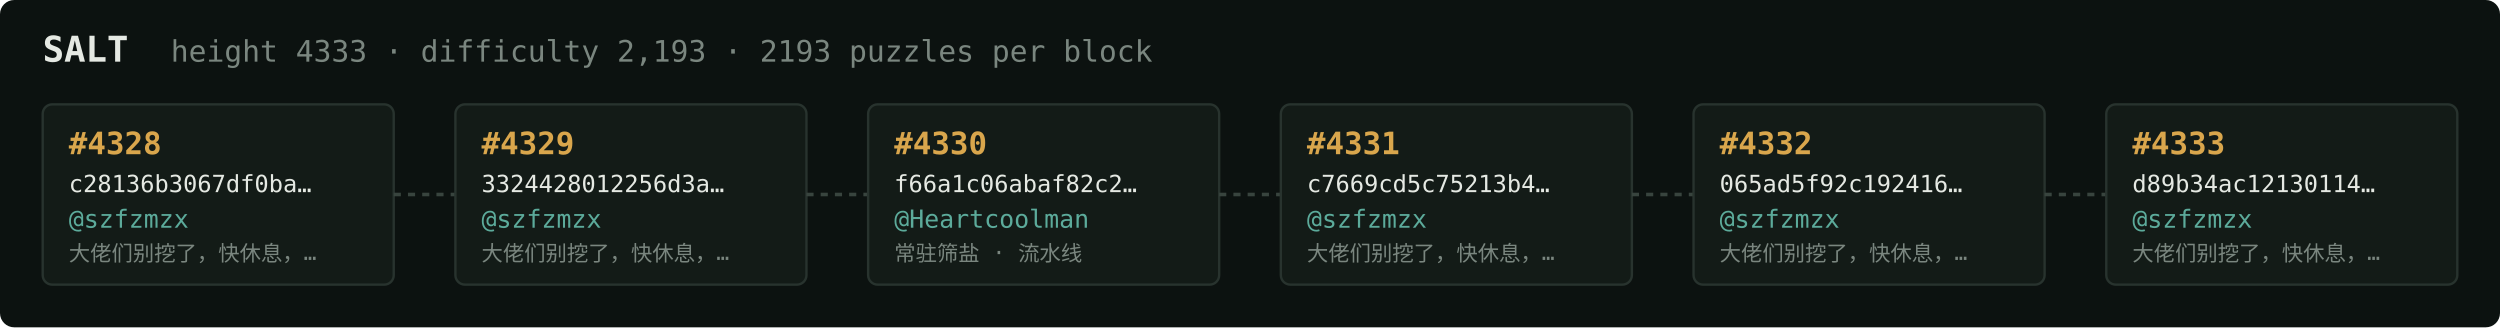
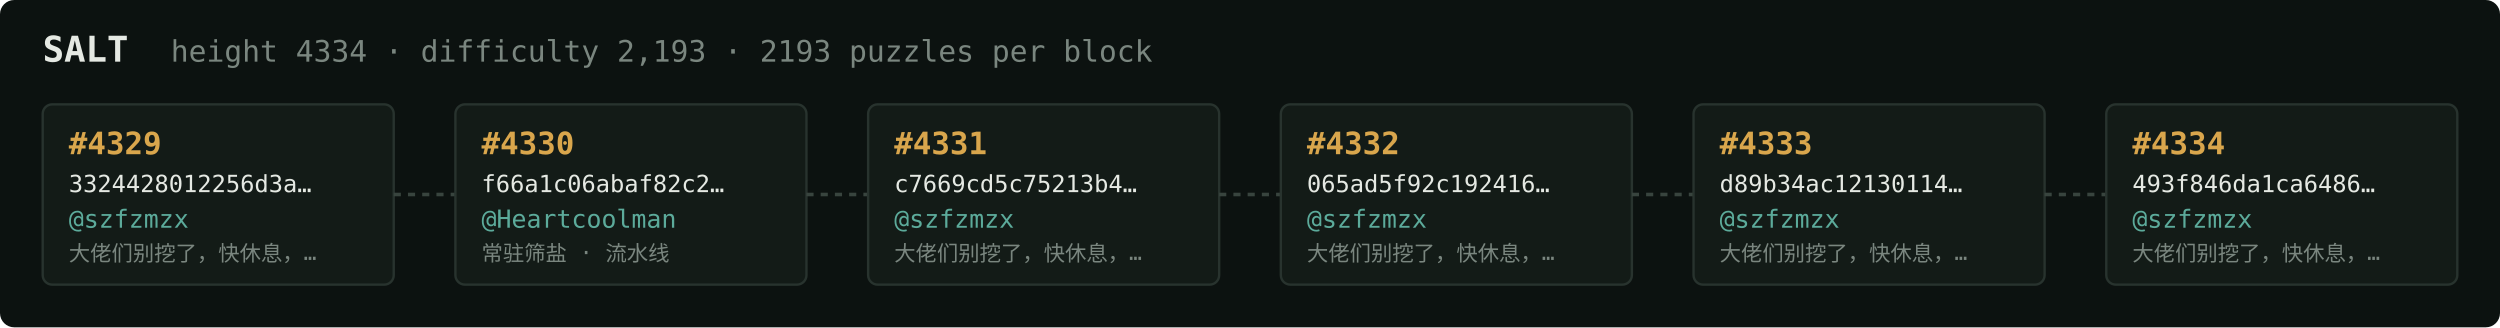
<svg xmlns="http://www.w3.org/2000/svg" width="1054" height="138" viewBox="0 0 1054 138" font-family="ui-monospace,SFMono-Regular,Menlo,monospace">
  <rect fill="#0c1210" width="1054" height="138" rx="6" />
  <text x="18" y="26" fill="#e5e9e3" font-size="15" font-weight="700">SALT</text>
-   <text x="72" y="26" fill="#7a867f" font-size="12.5">height 4333 · difficulty 2,193 · 2193 puzzles per block</text>
+   <text x="72" y="26" fill="#7a867f" font-size="12.5">height 4334 · difficulty 2,193 · 2193 puzzles per block</text>
  <rect x="18" y="44" width="148" height="76" rx="4" fill="#131b17" stroke="#28332e" stroke-width="1" />
-   <text x="29" y="65" fill="#d9a64c" font-size="13" font-weight="700">#4328</text>
-   <text x="29" y="81" fill="#e5e9e3" font-size="10">c28136b3067df0ba…</text>
+   <text x="29" y="65" fill="#d9a64c" font-size="13" font-weight="700">#4329</text>
+   <text x="29" y="81" fill="#e5e9e3" font-size="10">3324428012256d3a…</text>
  <text x="29" y="96" fill="#5cab9b" font-size="10.5">@szfzmzx</text>
  <text x="29" y="110" fill="#7a867f" font-size="9">大佬们别挖了，快休息，…</text>
  <line x1="166" y1="82.0" x2="192" y2="82.0" stroke="#38443e" stroke-width="1.5" stroke-dasharray="3 3" />
  <rect x="192" y="44" width="148" height="76" rx="4" fill="#131b17" stroke="#28332e" stroke-width="1" />
-   <text x="203" y="65" fill="#d9a64c" font-size="13" font-weight="700">#4329</text>
-   <text x="203" y="81" fill="#e5e9e3" font-size="10">3324428012256d3a…</text>
-   <text x="203" y="96" fill="#5cab9b" font-size="10.5">@szfzmzx</text>
-   <text x="203" y="110" fill="#7a867f" font-size="9">大佬们别挖了，快休息，…</text>
+   <text x="203" y="65" fill="#d9a64c" font-size="13" font-weight="700">#4330</text>
+   <text x="203" y="81" fill="#e5e9e3" font-size="10">f66a1c06abaf82c2…</text>
+   <text x="203" y="96" fill="#5cab9b" font-size="10.5">@Heartcoolman</text>
+   <text x="203" y="110" fill="#7a867f" font-size="9">常驻筛盐 · 流水线</text>
  <line x1="340" y1="82.0" x2="366" y2="82.0" stroke="#38443e" stroke-width="1.5" stroke-dasharray="3 3" />
  <rect x="366" y="44" width="148" height="76" rx="4" fill="#131b17" stroke="#28332e" stroke-width="1" />
-   <text x="377" y="65" fill="#d9a64c" font-size="13" font-weight="700">#4330</text>
-   <text x="377" y="81" fill="#e5e9e3" font-size="10">f66a1c06abaf82c2…</text>
-   <text x="377" y="96" fill="#5cab9b" font-size="10.5">@Heartcoolman</text>
-   <text x="377" y="110" fill="#7a867f" font-size="9">常驻筛盐 · 流水线</text>
+   <text x="377" y="65" fill="#d9a64c" font-size="13" font-weight="700">#4331</text>
+   <text x="377" y="81" fill="#e5e9e3" font-size="10">c7669cd5c75213b4…</text>
+   <text x="377" y="96" fill="#5cab9b" font-size="10.5">@szfzmzx</text>
+   <text x="377" y="110" fill="#7a867f" font-size="9">大佬们别挖了，快休息，…</text>
  <line x1="514" y1="82.0" x2="540" y2="82.0" stroke="#38443e" stroke-width="1.5" stroke-dasharray="3 3" />
  <rect x="540" y="44" width="148" height="76" rx="4" fill="#131b17" stroke="#28332e" stroke-width="1" />
-   <text x="551" y="65" fill="#d9a64c" font-size="13" font-weight="700">#4331</text>
-   <text x="551" y="81" fill="#e5e9e3" font-size="10">c7669cd5c75213b4…</text>
+   <text x="551" y="65" fill="#d9a64c" font-size="13" font-weight="700">#4332</text>
+   <text x="551" y="81" fill="#e5e9e3" font-size="10">065ad5f92c192416…</text>
  <text x="551" y="96" fill="#5cab9b" font-size="10.5">@szfzmzx</text>
  <text x="551" y="110" fill="#7a867f" font-size="9">大佬们别挖了，快休息，…</text>
  <line x1="688" y1="82.0" x2="714" y2="82.0" stroke="#38443e" stroke-width="1.5" stroke-dasharray="3 3" />
  <rect x="714" y="44" width="148" height="76" rx="4" fill="#131b17" stroke="#28332e" stroke-width="1" />
-   <text x="725" y="65" fill="#d9a64c" font-size="13" font-weight="700">#4332</text>
-   <text x="725" y="81" fill="#e5e9e3" font-size="10">065ad5f92c192416…</text>
+   <text x="725" y="65" fill="#d9a64c" font-size="13" font-weight="700">#4333</text>
+   <text x="725" y="81" fill="#e5e9e3" font-size="10">d89b34ac12130114…</text>
  <text x="725" y="96" fill="#5cab9b" font-size="10.5">@szfzmzx</text>
  <text x="725" y="110" fill="#7a867f" font-size="9">大佬们别挖了，快休息，…</text>
  <line x1="862" y1="82.0" x2="888" y2="82.0" stroke="#38443e" stroke-width="1.5" stroke-dasharray="3 3" />
  <rect x="888" y="44" width="148" height="76" rx="4" fill="#131b17" stroke="#28332e" stroke-width="1" />
-   <text x="899" y="65" fill="#d9a64c" font-size="13" font-weight="700">#4333</text>
-   <text x="899" y="81" fill="#e5e9e3" font-size="10">d89b34ac12130114…</text>
+   <text x="899" y="65" fill="#d9a64c" font-size="13" font-weight="700">#4334</text>
+   <text x="899" y="81" fill="#e5e9e3" font-size="10">493f846da1ca6486…</text>
  <text x="899" y="96" fill="#5cab9b" font-size="10.5">@szfzmzx</text>
  <text x="899" y="110" fill="#7a867f" font-size="9">大佬们别挖了，快休息，…</text>
</svg>
